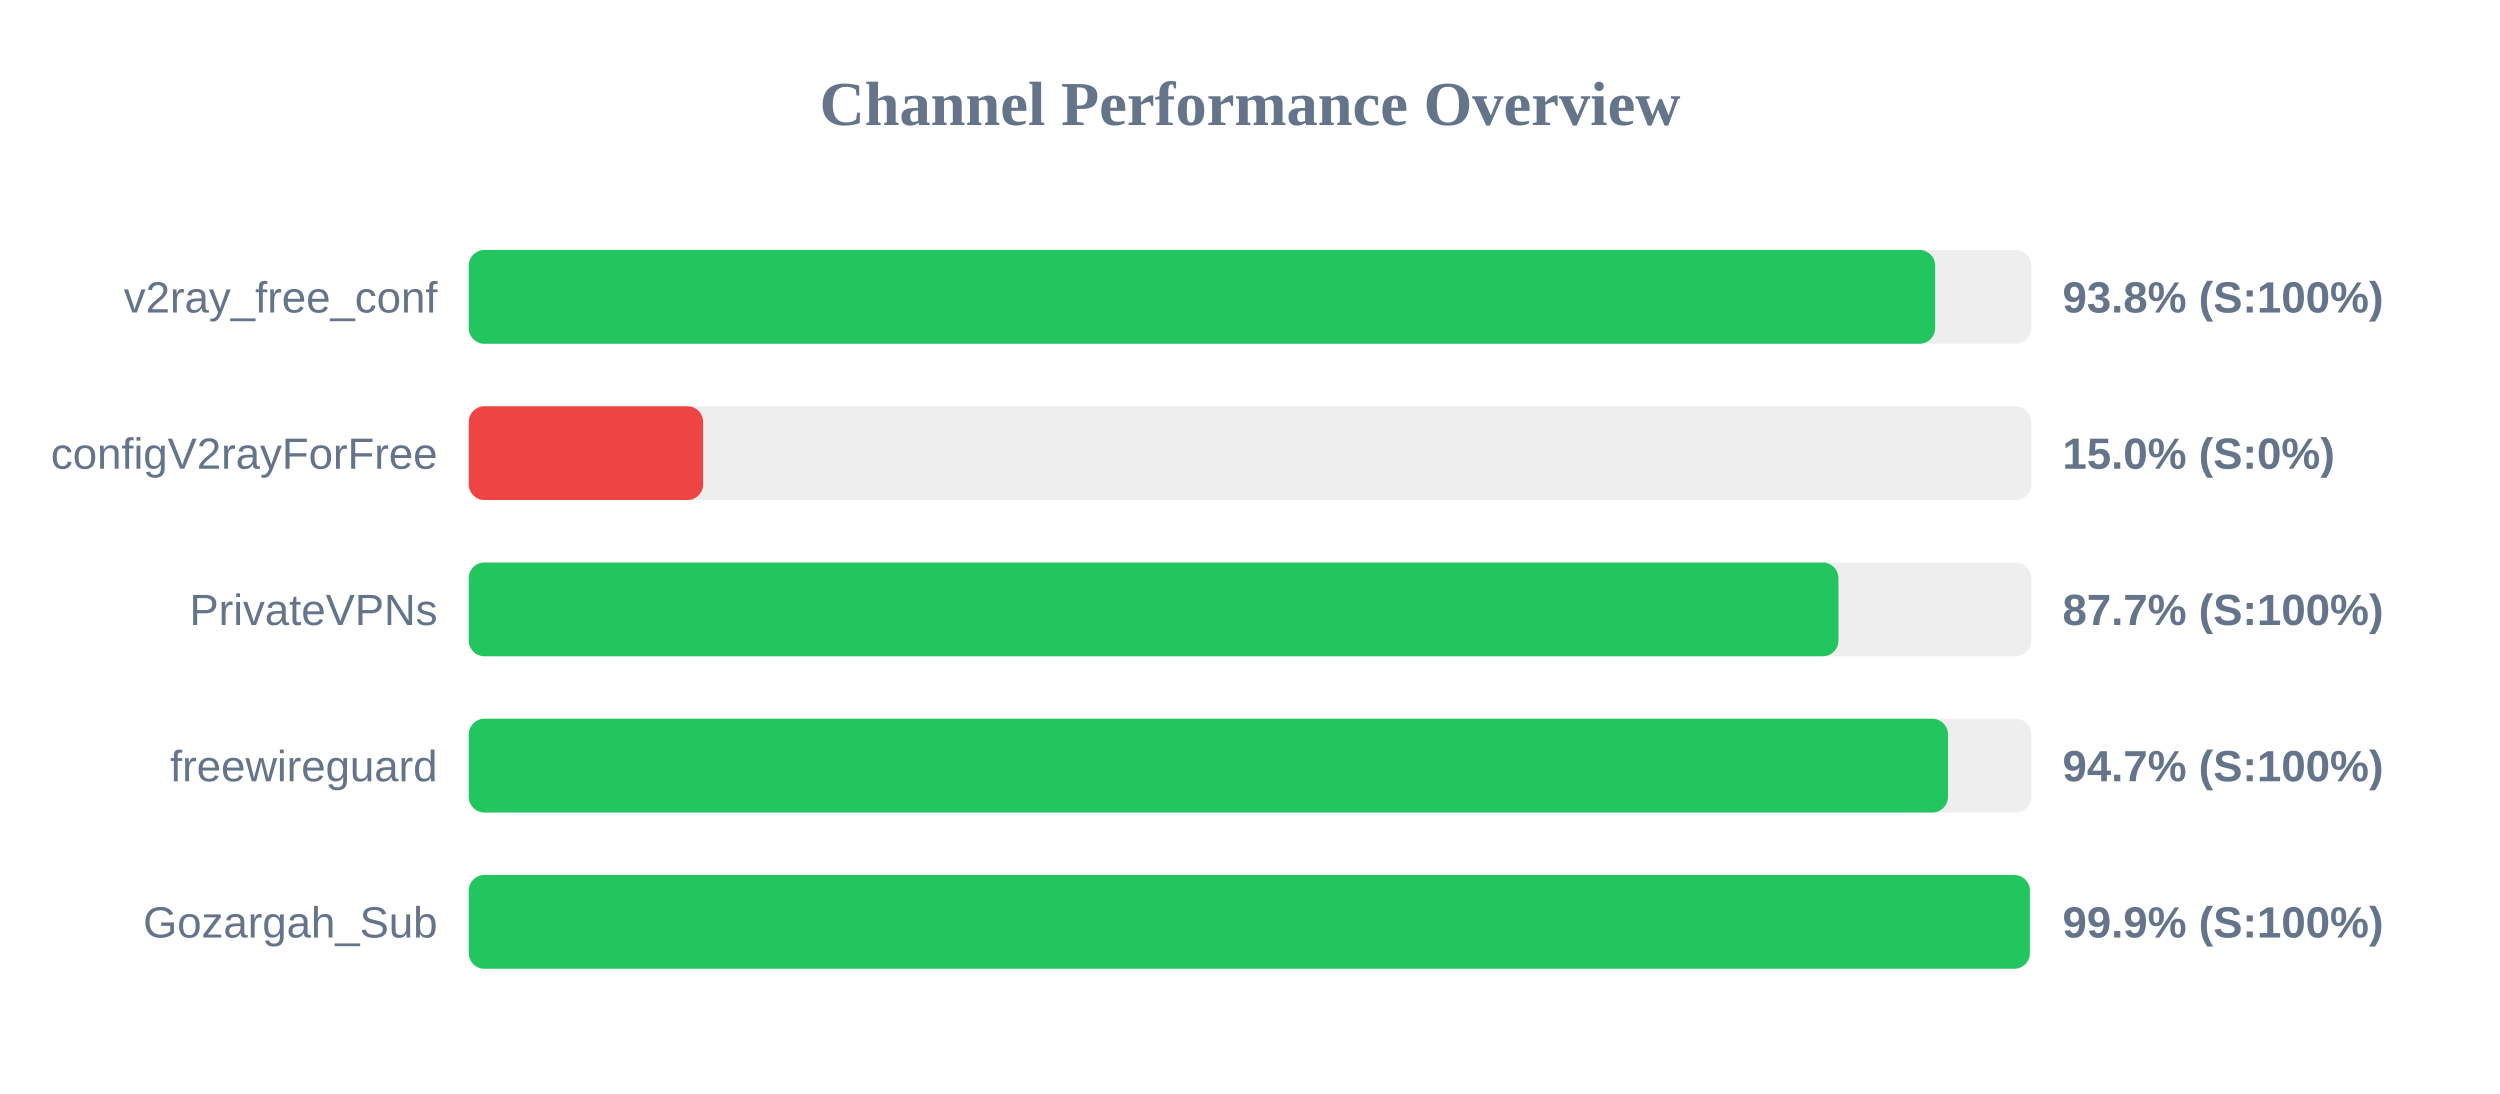
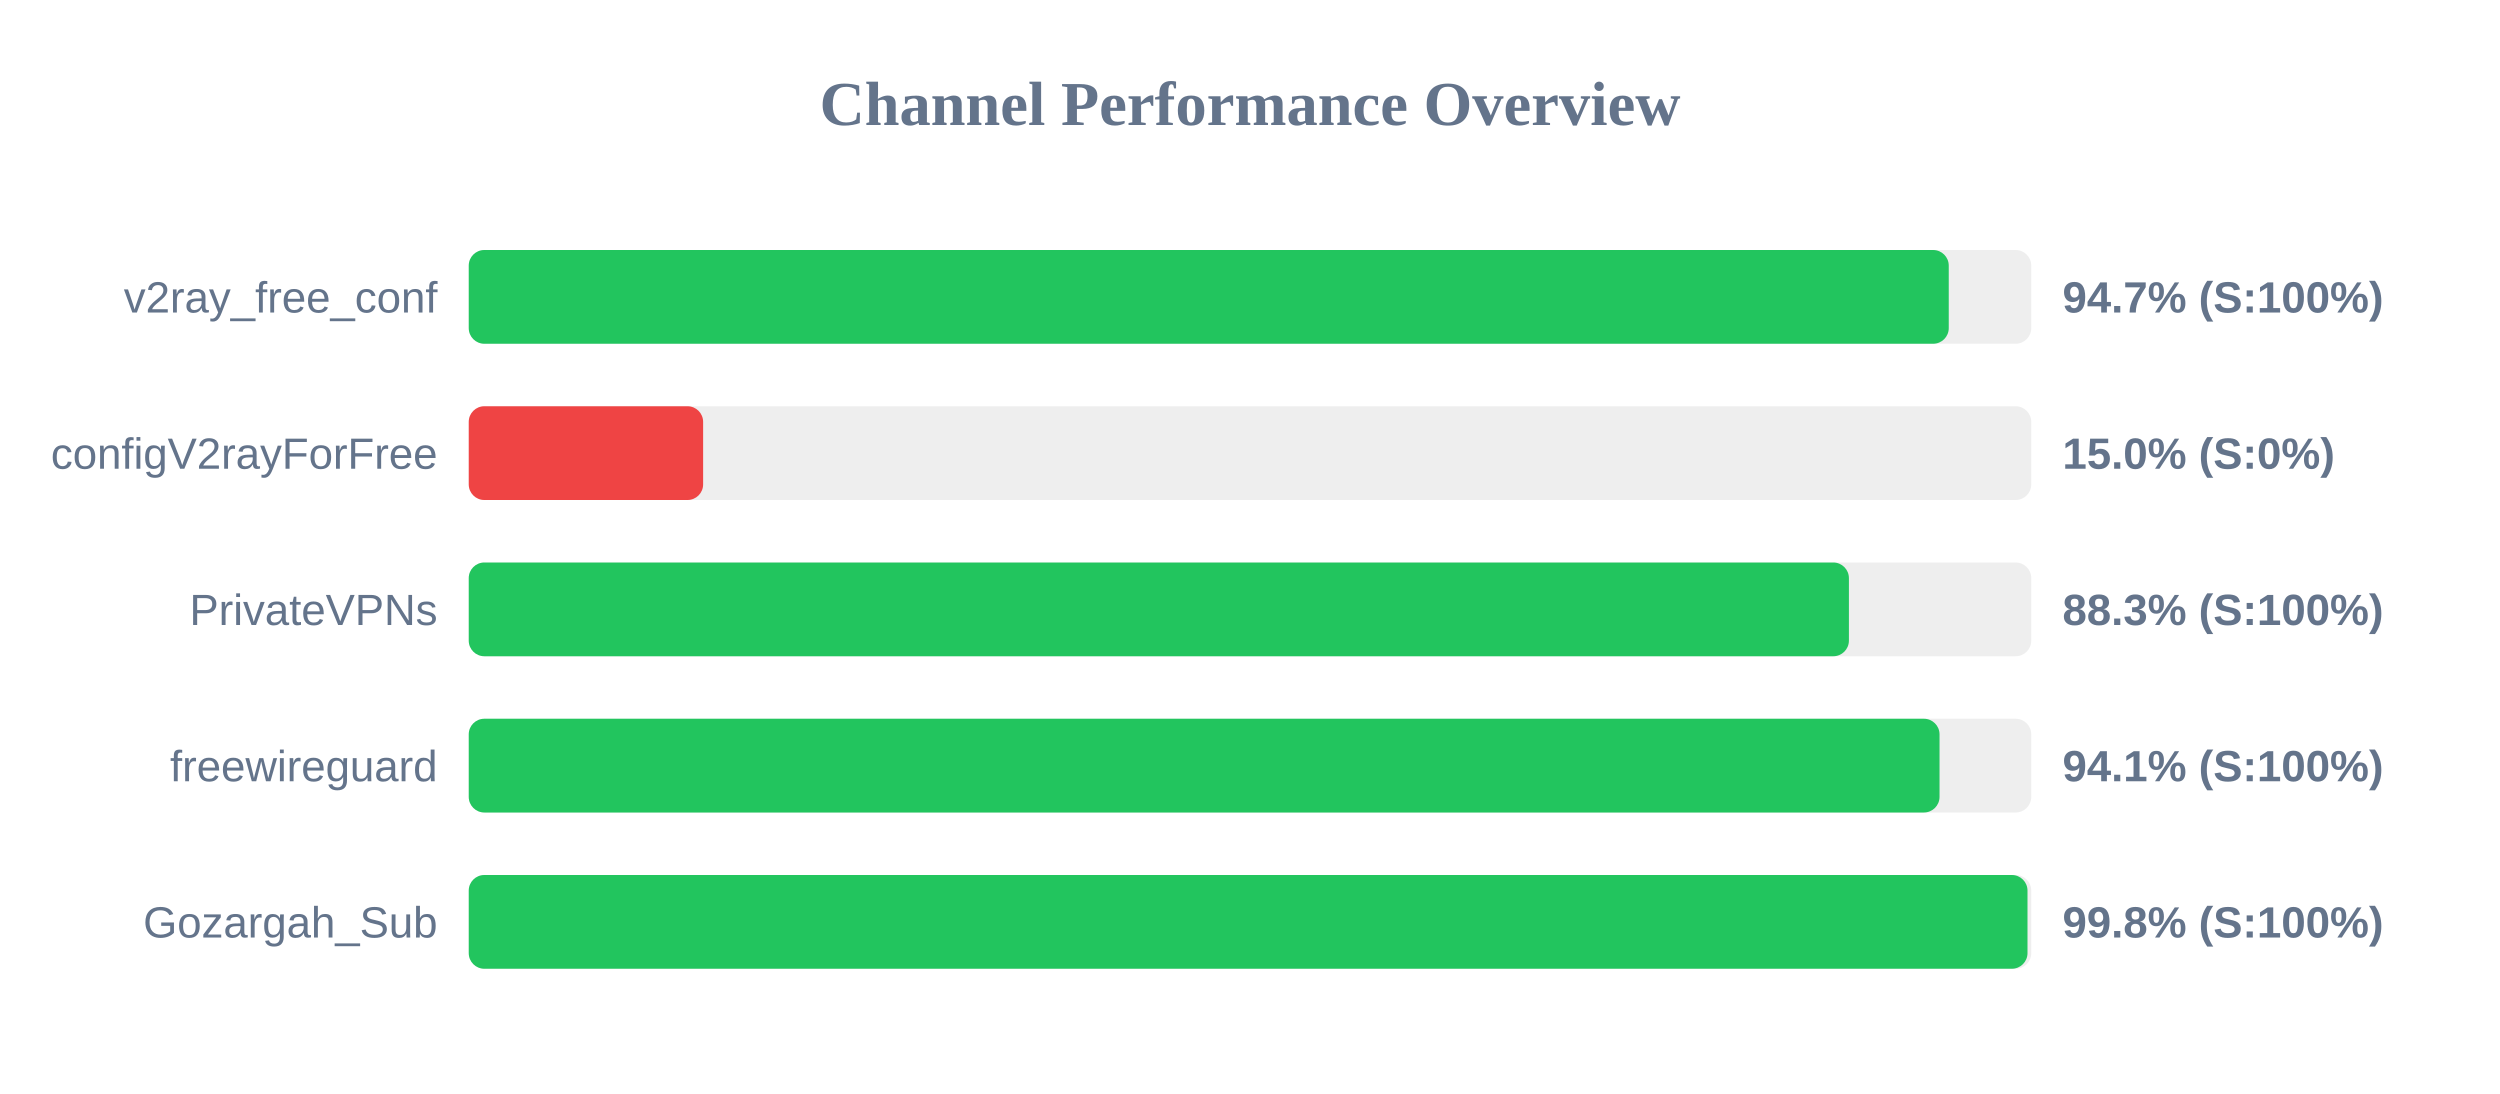
<svg xmlns="http://www.w3.org/2000/svg" width="800" height="350" version="1.1">
  <style>
        .row { font: 14px Arial; fill: #64748b; }
        .score { font: bold 14px Arial; fill: #64748b; }
    </style>
  <text x="400" y="40" text-anchor="middle" font-size="20px" font-weight="bold" fill="#64748b">Channel Performance Overview</text>
  <rect x="150" y="80" width="500" height="30" fill="#eee" rx="5" />
-   <rect x="150" y="80" width="469.25" height="30" fill="#22c55e" rx="5" />
+   <rect x="150" y="80" width="473.6" height="30" fill="#22c55e" rx="5" />
  <text x="140" y="100" text-anchor="end" class="row">v2ray_free_conf</text>
-   <text x="660" y="100" text-anchor="start" class="score">93.8% (S:100%)</text>
+   <text x="660" y="100" text-anchor="start" class="score">94.7% (S:100%)</text>
  <rect x="150" y="130" width="500" height="30" fill="#eee" rx="5" />
  <rect x="150" y="130" width="75.0" height="30" fill="#ef4444" rx="5" />
  <text x="140" y="150" text-anchor="end" class="row">configV2rayForFree</text>
  <text x="660" y="150" text-anchor="start" class="score">15.0% (S:0%)</text>
  <rect x="150" y="180" width="500" height="30" fill="#eee" rx="5" />
-   <rect x="150" y="180" width="438.3" height="30" fill="#22c55e" rx="5" />
+   <rect x="150" y="180" width="441.65" height="30" fill="#22c55e" rx="5" />
  <text x="140" y="200" text-anchor="end" class="row">PrivateVPNs</text>
-   <text x="660" y="200" text-anchor="start" class="score">87.7% (S:100%)</text>
+   <text x="660" y="200" text-anchor="start" class="score">88.3% (S:100%)</text>
  <rect x="150" y="230" width="500" height="30" fill="#eee" rx="5" />
-   <rect x="150" y="230" width="473.35" height="30" fill="#22c55e" rx="5" />
+   <rect x="150" y="230" width="470.65" height="30" fill="#22c55e" rx="5" />
  <text x="140" y="250" text-anchor="end" class="row">freewireguard</text>
-   <text x="660" y="250" text-anchor="start" class="score">94.7% (S:100%)</text>
+   <text x="660" y="250" text-anchor="start" class="score">94.1% (S:100%)</text>
  <rect x="150" y="280" width="500" height="30" fill="#eee" rx="5" />
-   <rect x="150" y="280" width="499.55" height="30" fill="#22c55e" rx="5" />
+   <rect x="150" y="280" width="498.8" height="30" fill="#22c55e" rx="5" />
  <text x="140" y="300" text-anchor="end" class="row">Gozargah_Sub</text>
-   <text x="660" y="300" text-anchor="start" class="score">99.9% (S:100%)</text>
+   <text x="660" y="300" text-anchor="start" class="score">99.8% (S:100%)</text>
</svg>
